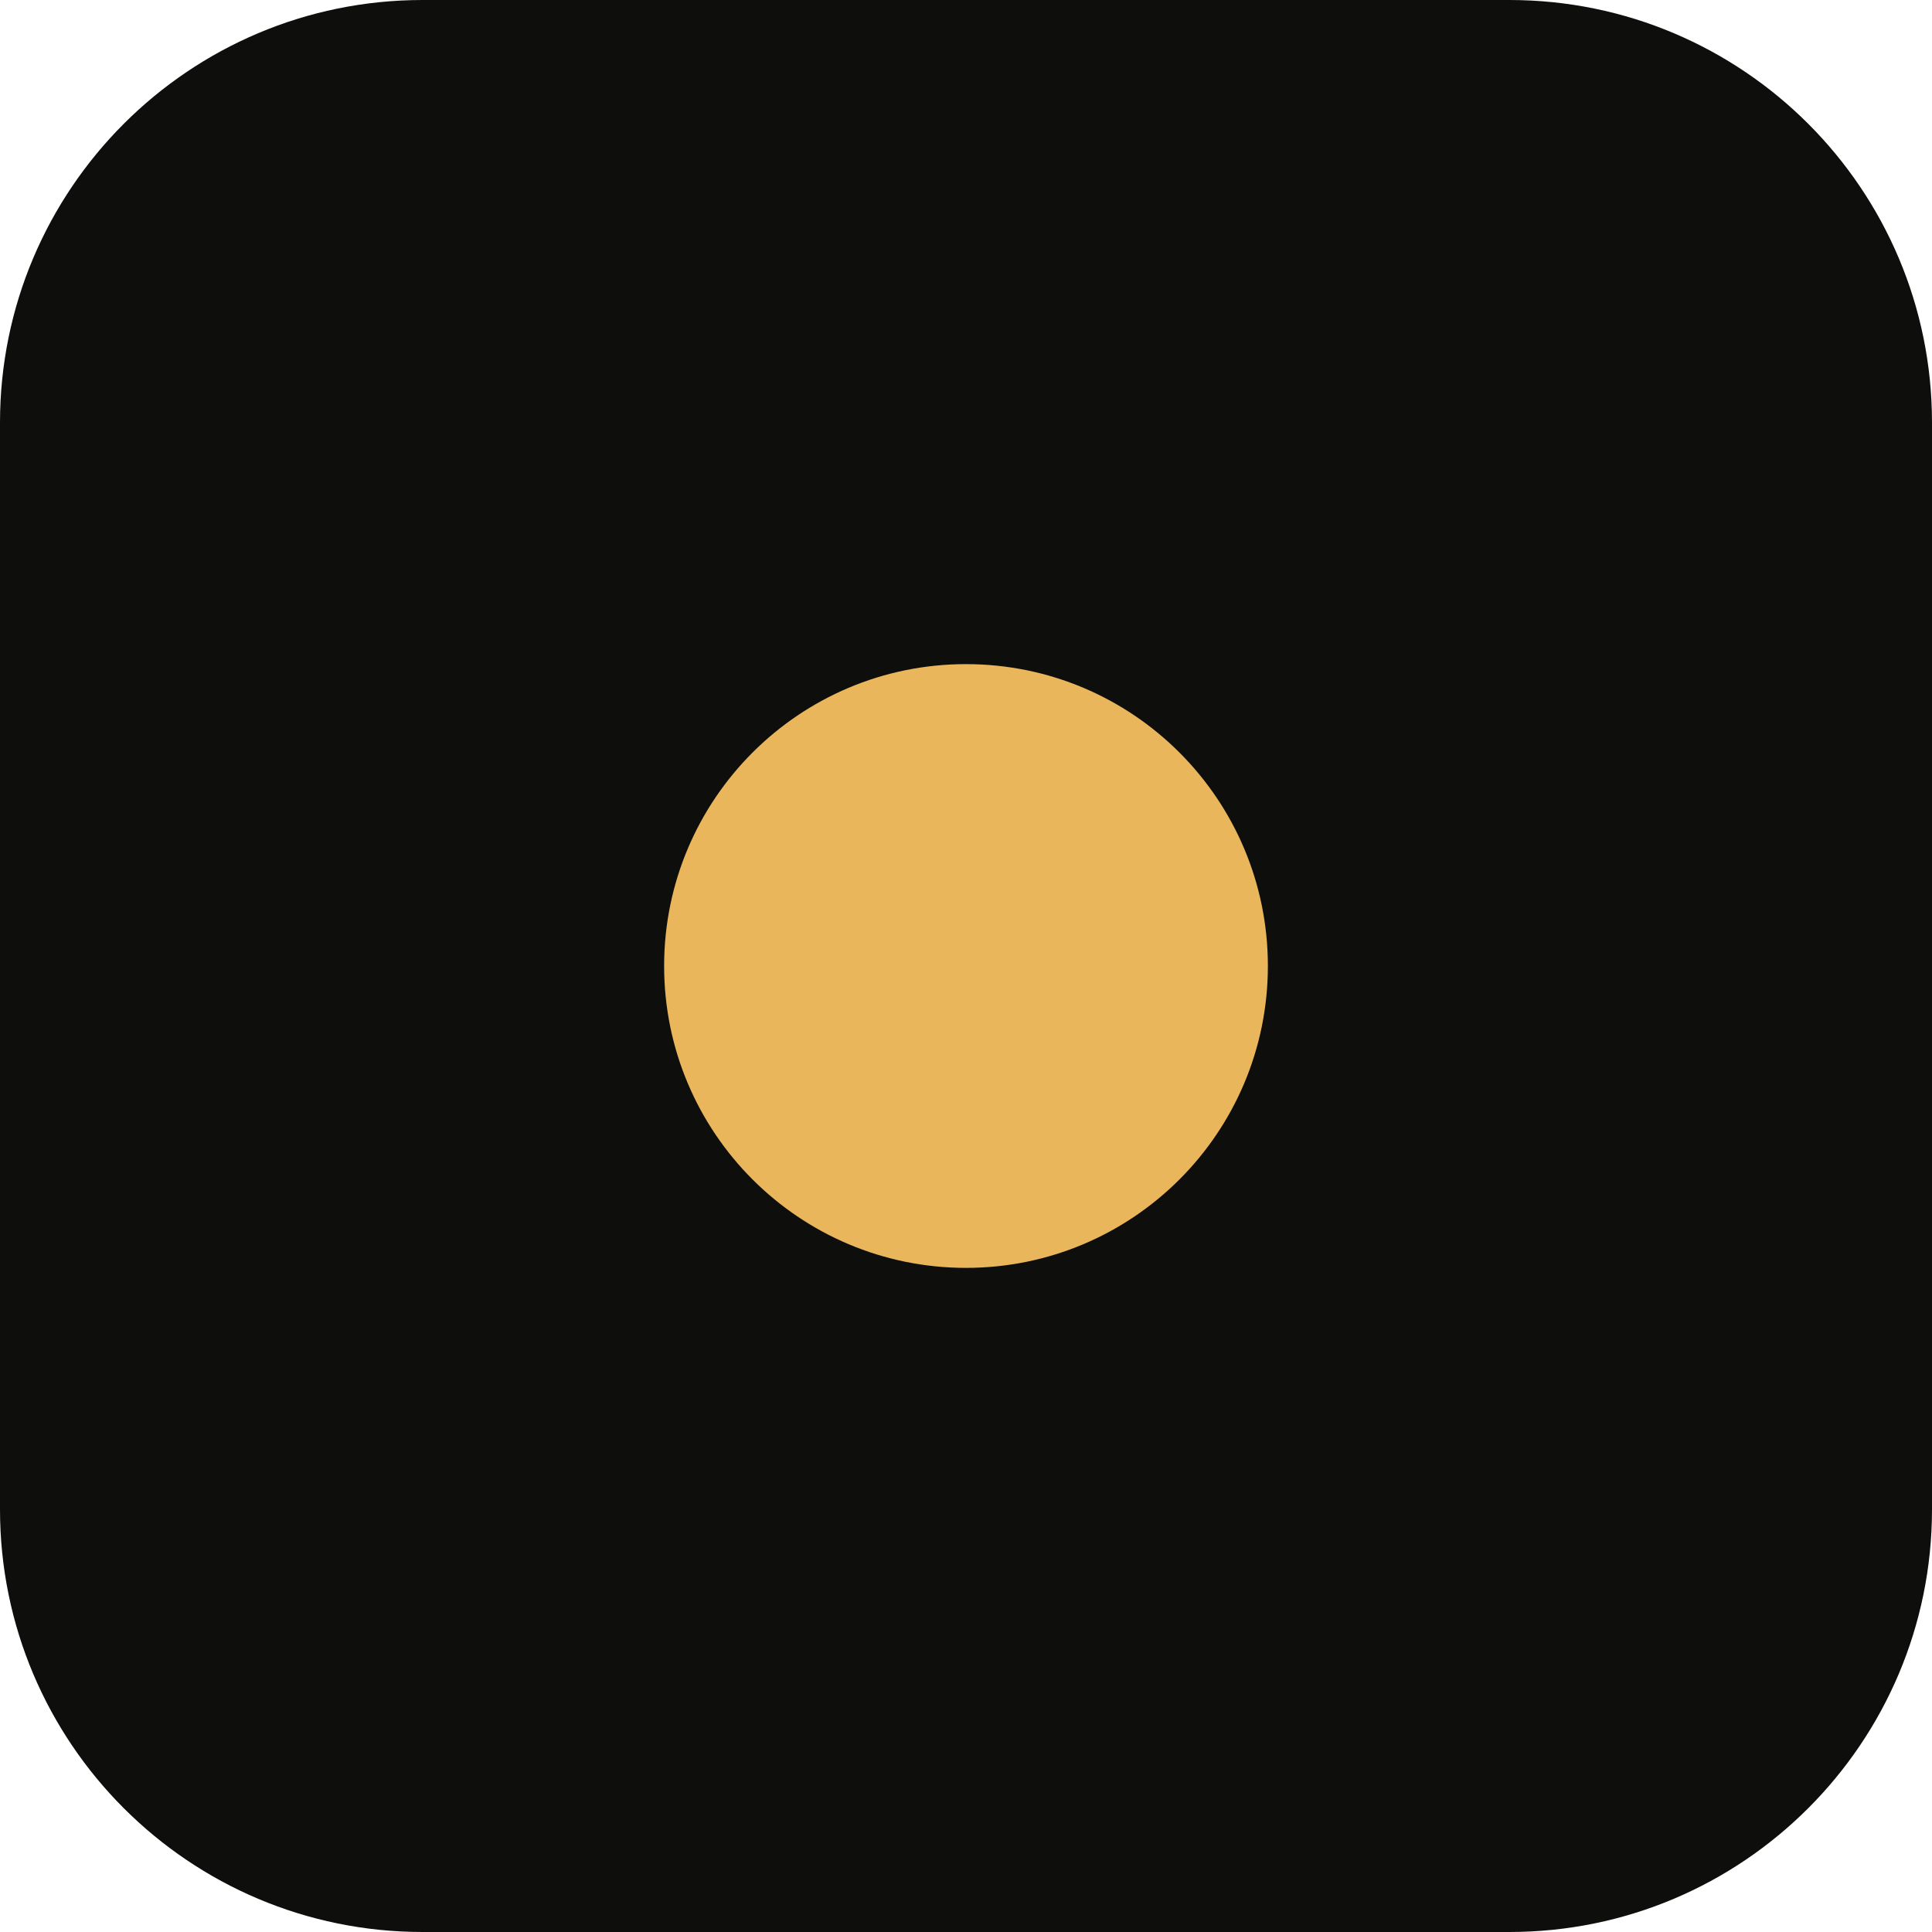
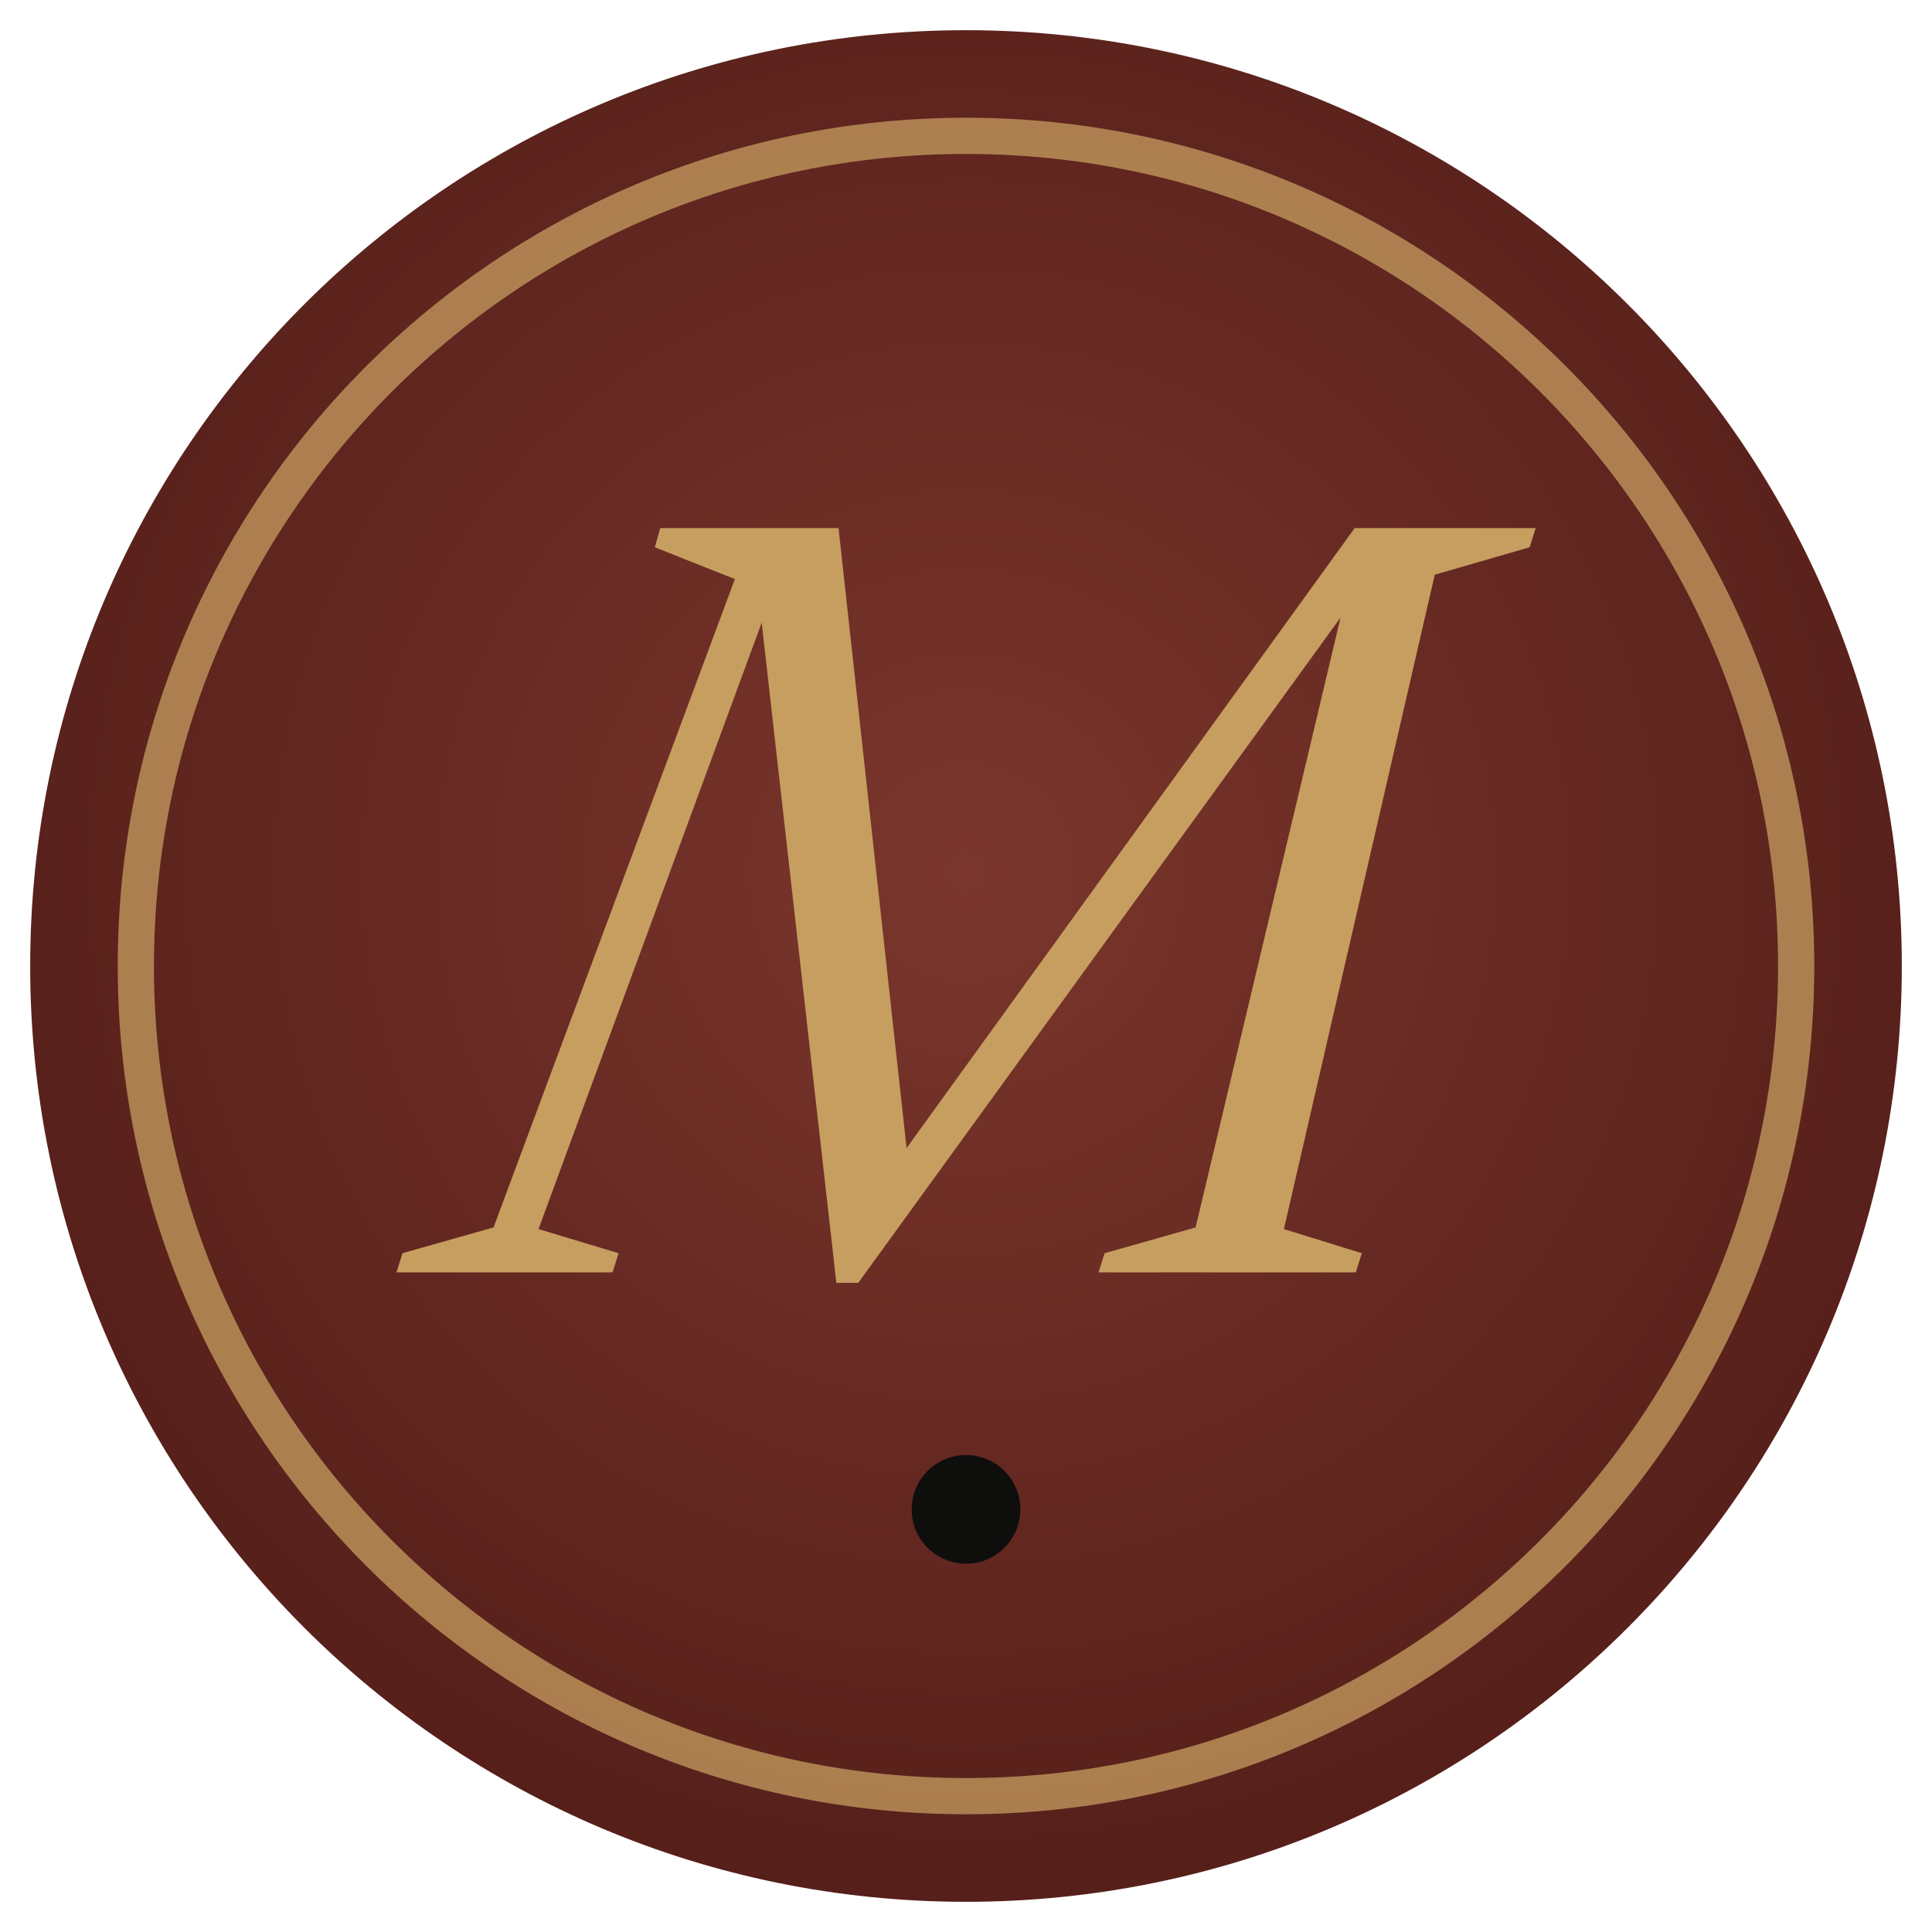
- <svg xmlns="http://www.w3.org/2000/svg" viewBox="0 0 32 32">
-   <rect width="32" height="32" rx="7" fill="#0e0e0d" />
-   <circle cx="16" cy="16" r="5" fill="#e9b65c" />
+ <svg xmlns="http://www.w3.org/2000/svg" viewBox="0 0 64 64">
+   <defs>
+     <radialGradient id="d" cx=".5" cy=".45" r=".55">
+       <stop offset="0" stop-color="#7a362c" />
+       <stop offset="1" stop-color="#561f1a" />
+     </radialGradient>
+   </defs>
+   <circle cx="32" cy="32" r="31" fill="url(#d)" />
+   <circle cx="32" cy="32" r="27.5" fill="none" stroke="#c69e60" stroke-opacity=".75" stroke-width="1.2" />
+   <path fill="#c69e60" transform="translate(14.55 42.15) scale(0.01817 -0.01817)" d="M605 1231L181 79L327 35L316 0L-78 0L-67 35L99 82L539 1264L393 1322L403 1357L728 1357L859 163L806 163L1669 1357L1741 1357L1739 1326L764 -19L724 -19L584 1219ZM1682 1357L1999 1357L1988 1322L1815 1272L1540 79L1682 35L1671 0L1202 0L1213 35L1379 82Z" />
+   <circle cx="32" cy="50" r="1.8" fill="#0e0e0d" />
</svg>
